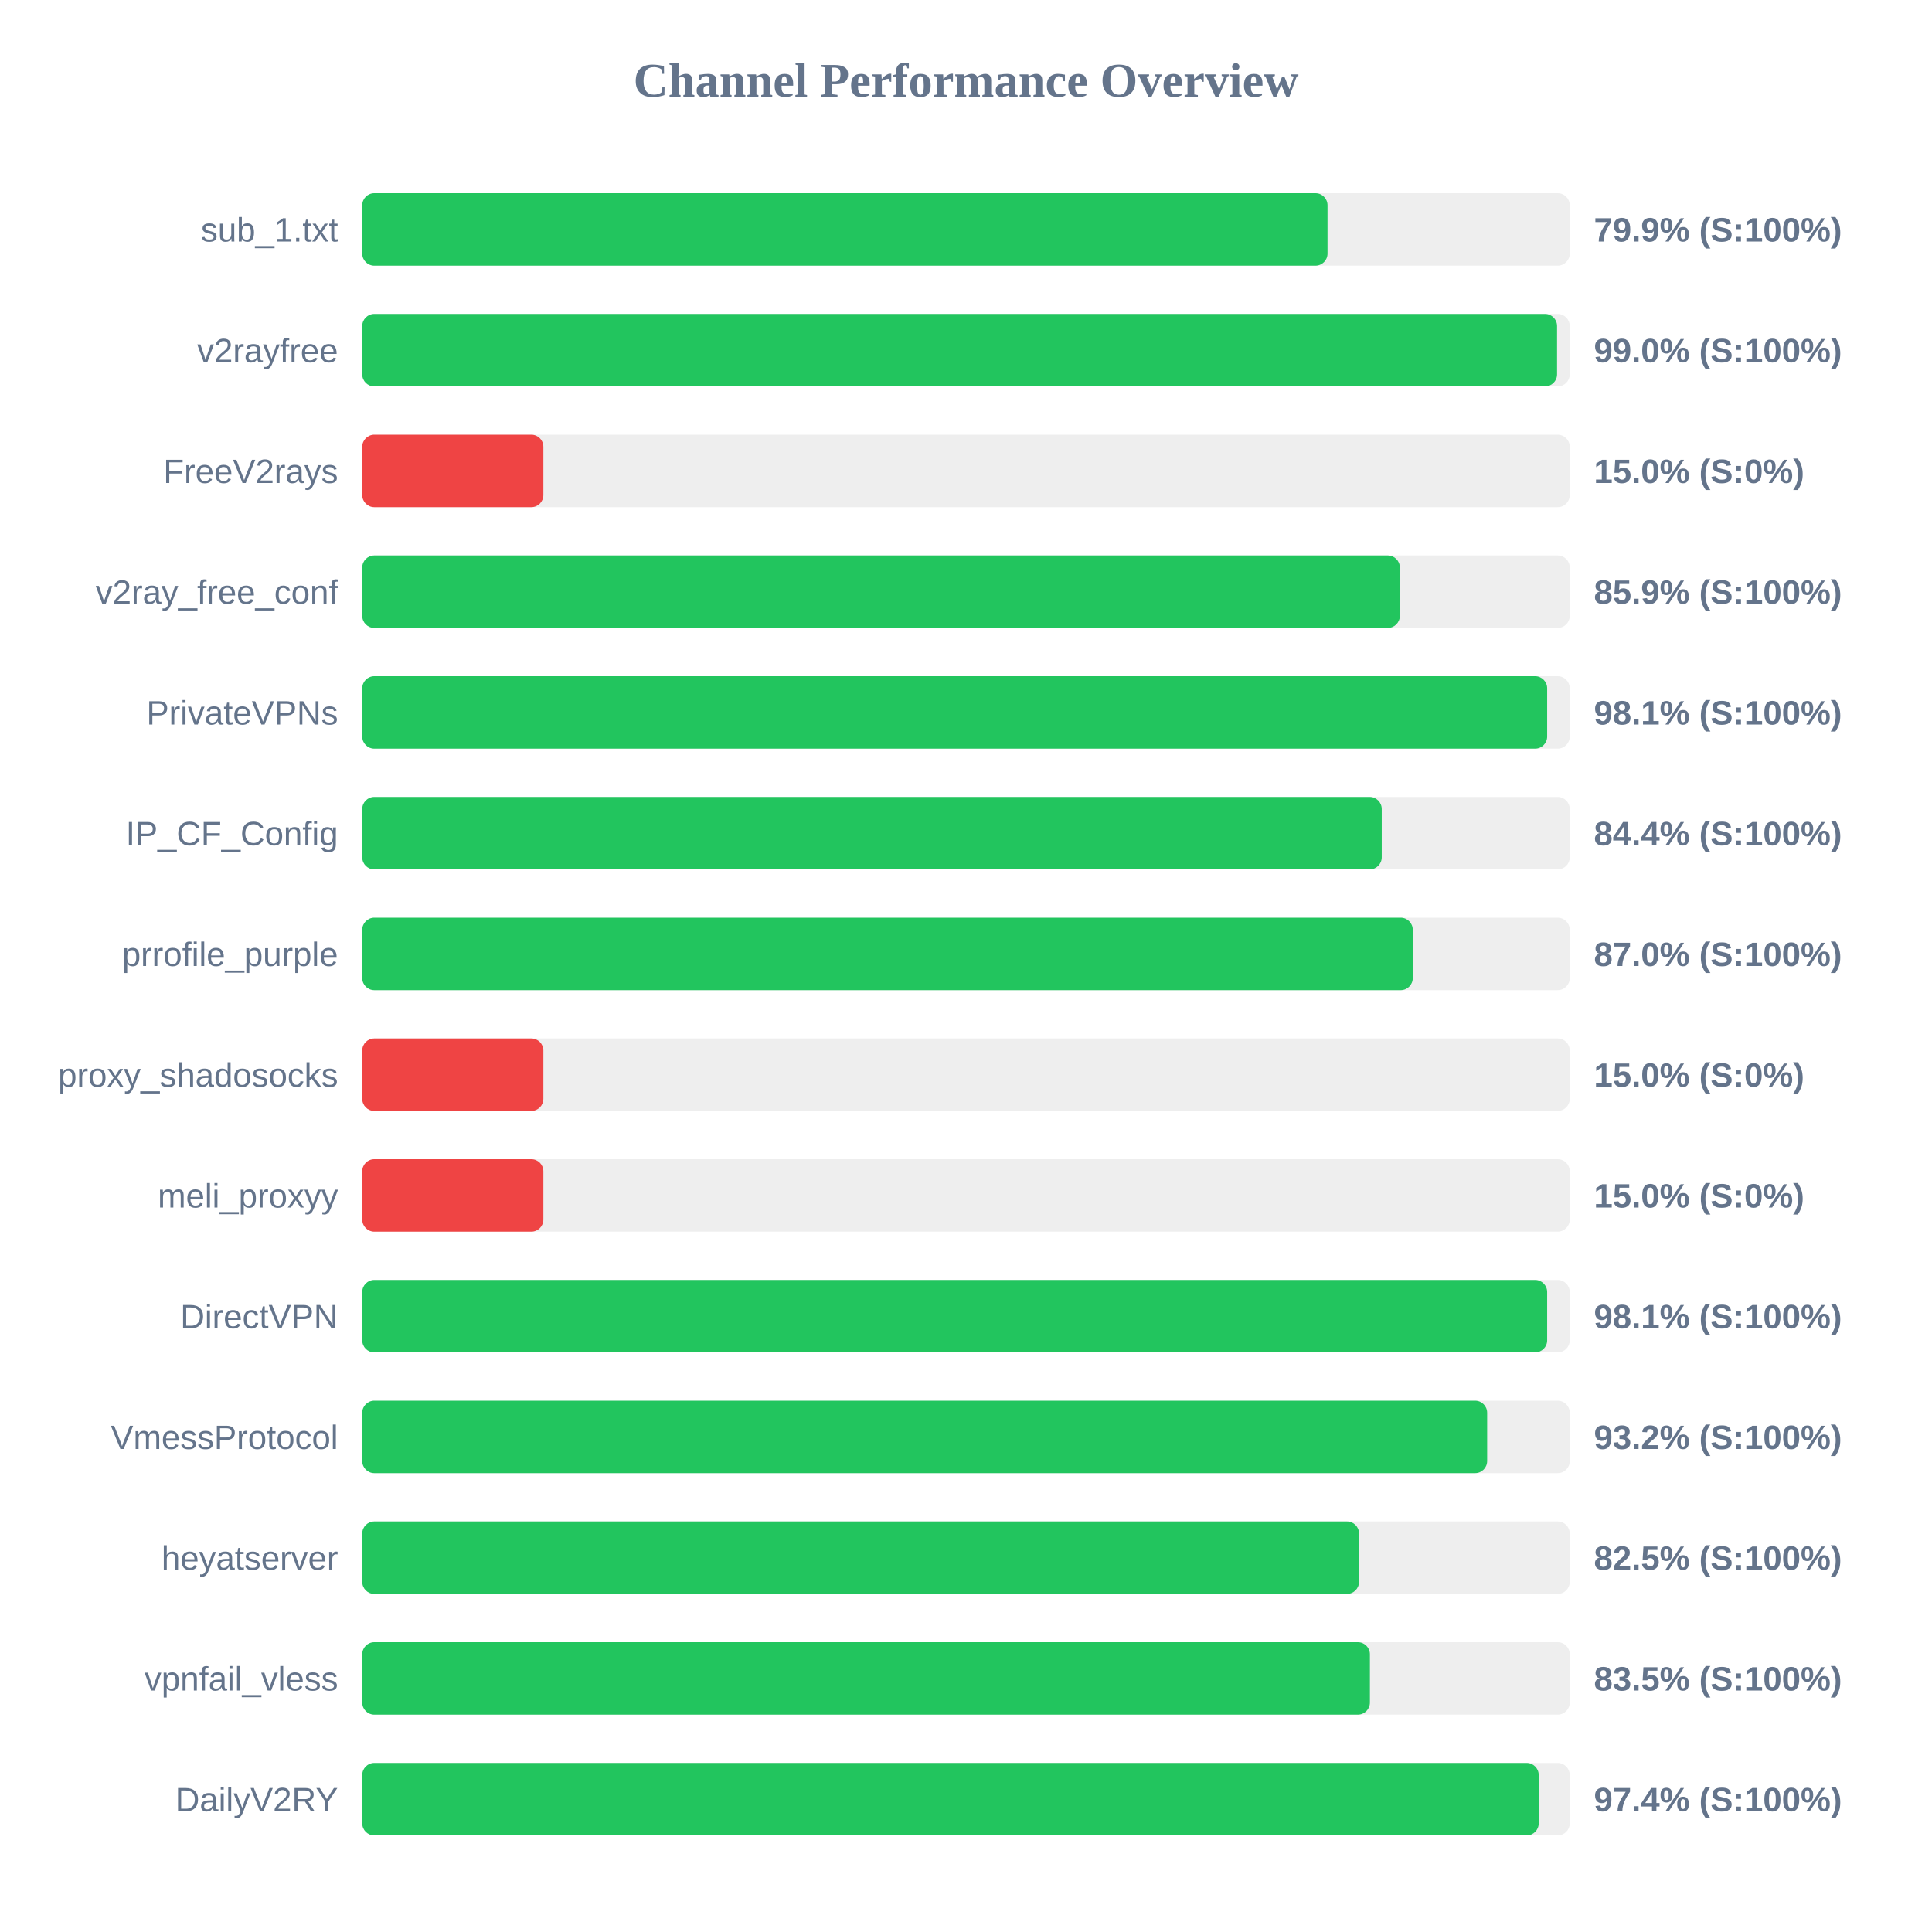
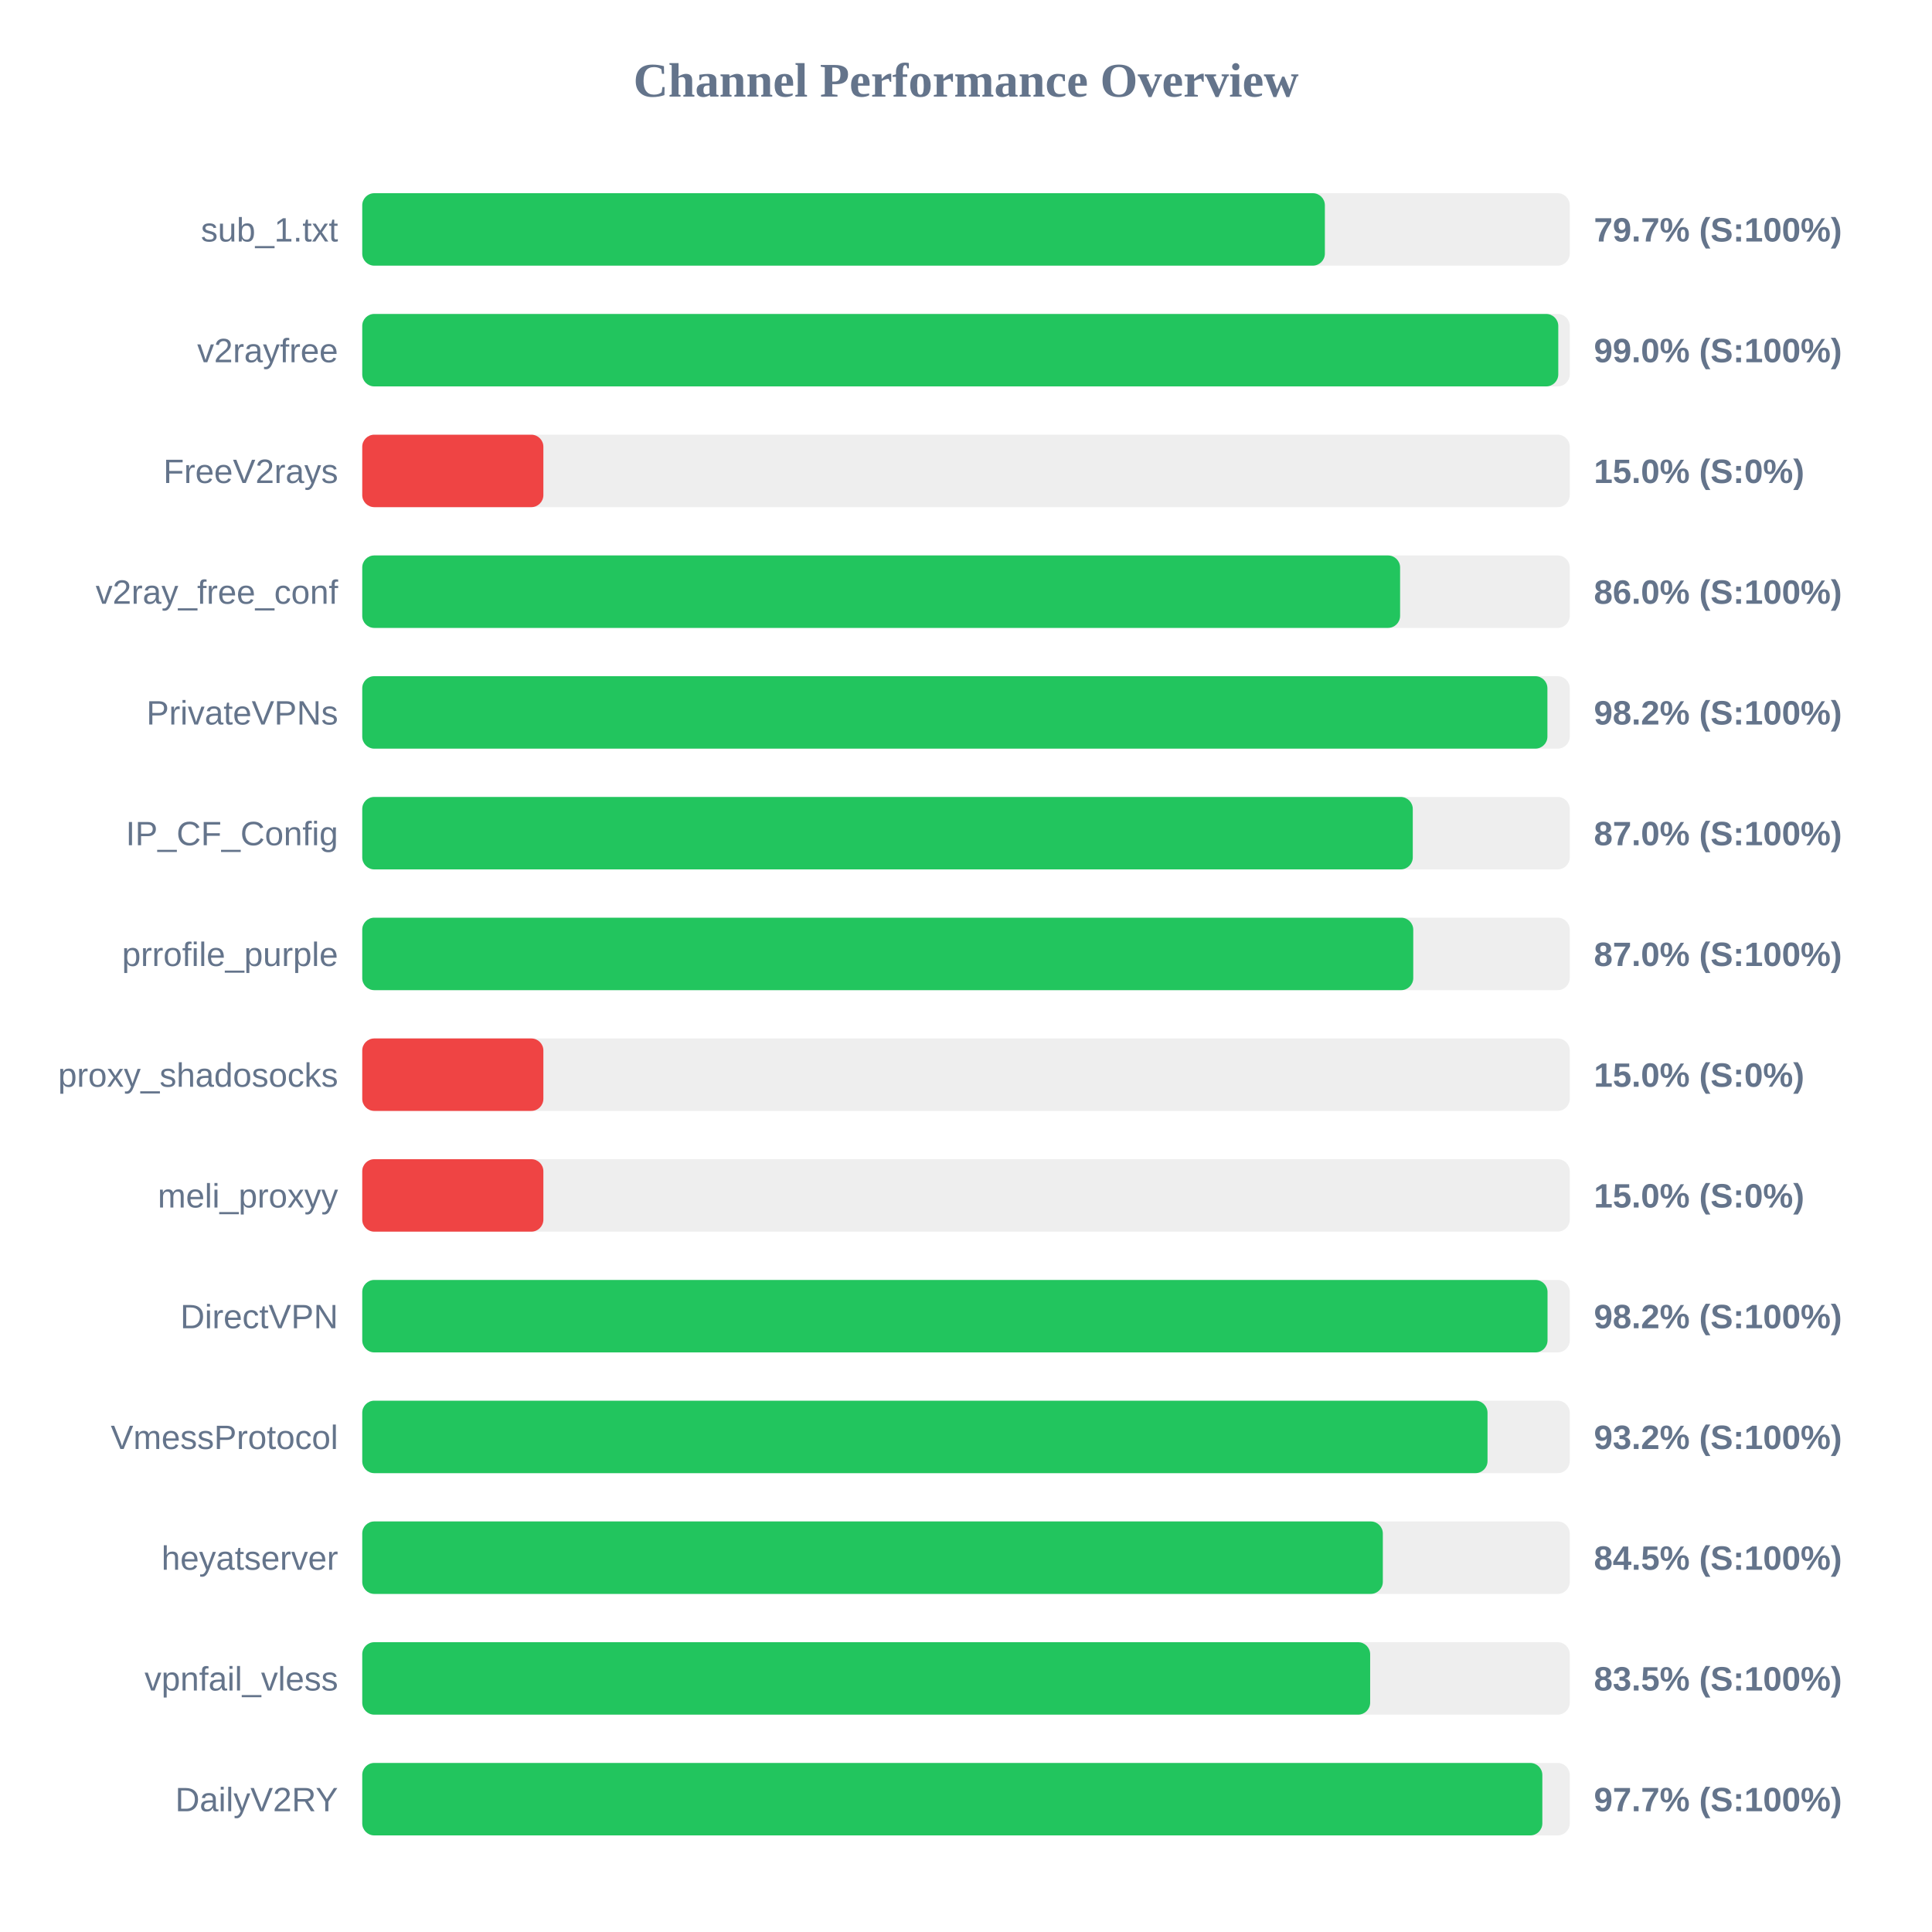
<svg xmlns="http://www.w3.org/2000/svg" width="800" height="800" version="1.1">
  <style>
        .row { font: 14px Arial; fill: #64748b; }
        .score { font: bold 14px Arial; fill: #64748b; }
    </style>
  <text x="400" y="40" text-anchor="middle" font-size="20px" font-weight="bold" fill="#64748b">Channel Performance Overview</text>
  <rect x="150" y="80" width="500" height="30" fill="#eee" rx="5" />
-   <rect x="150" y="80" width="399.7" height="30" fill="#22c55e" rx="5" />
+   <rect x="150" y="80" width="398.6" height="30" fill="#22c55e" rx="5" />
  <text x="140" y="100" text-anchor="end" class="row">sub_1.txt</text>
-   <text x="660" y="100" text-anchor="start" class="score">79.9% (S:100%)</text>
+   <text x="660" y="100" text-anchor="start" class="score">79.7% (S:100%)</text>
  <rect x="150" y="130" width="500" height="30" fill="#eee" rx="5" />
-   <rect x="150" y="130" width="494.75" height="30" fill="#22c55e" rx="5" />
+   <rect x="150" y="130" width="495.25" height="30" fill="#22c55e" rx="5" />
  <text x="140" y="150" text-anchor="end" class="row">v2rayfree</text>
  <text x="660" y="150" text-anchor="start" class="score">99.0% (S:100%)</text>
  <rect x="150" y="180" width="500" height="30" fill="#eee" rx="5" />
  <rect x="150" y="180" width="75.0" height="30" fill="#ef4444" rx="5" />
  <text x="140" y="200" text-anchor="end" class="row">FreeV2rays</text>
  <text x="660" y="200" text-anchor="start" class="score">15.0% (S:0%)</text>
  <rect x="150" y="230" width="500" height="30" fill="#eee" rx="5" />
-   <rect x="150" y="230" width="429.65" height="30" fill="#22c55e" rx="5" />
+   <rect x="150" y="230" width="429.75" height="30" fill="#22c55e" rx="5" />
  <text x="140" y="250" text-anchor="end" class="row">v2ray_free_conf</text>
-   <text x="660" y="250" text-anchor="start" class="score">85.9% (S:100%)</text>
+   <text x="660" y="250" text-anchor="start" class="score">86.0% (S:100%)</text>
  <rect x="150" y="280" width="500" height="30" fill="#eee" rx="5" />
-   <rect x="150" y="280" width="490.65" height="30" fill="#22c55e" rx="5" />
+   <rect x="150" y="280" width="490.75" height="30" fill="#22c55e" rx="5" />
  <text x="140" y="300" text-anchor="end" class="row">PrivateVPNs</text>
-   <text x="660" y="300" text-anchor="start" class="score">98.1% (S:100%)</text>
+   <text x="660" y="300" text-anchor="start" class="score">98.2% (S:100%)</text>
  <rect x="150" y="330" width="500" height="30" fill="#eee" rx="5" />
-   <rect x="150" y="330" width="422.15" height="30" fill="#22c55e" rx="5" />
+   <rect x="150" y="330" width="435.0" height="30" fill="#22c55e" rx="5" />
  <text x="140" y="350" text-anchor="end" class="row">IP_CF_Config</text>
-   <text x="660" y="350" text-anchor="start" class="score">84.4% (S:100%)</text>
+   <text x="660" y="350" text-anchor="start" class="score">87.0% (S:100%)</text>
  <rect x="150" y="380" width="500" height="30" fill="#eee" rx="5" />
-   <rect x="150" y="380" width="435.0" height="30" fill="#22c55e" rx="5" />
+   <rect x="150" y="380" width="435.2" height="30" fill="#22c55e" rx="5" />
  <text x="140" y="400" text-anchor="end" class="row">prrofile_purple</text>
  <text x="660" y="400" text-anchor="start" class="score">87.0% (S:100%)</text>
  <rect x="150" y="430" width="500" height="30" fill="#eee" rx="5" />
  <rect x="150" y="430" width="75.0" height="30" fill="#ef4444" rx="5" />
  <text x="140" y="450" text-anchor="end" class="row">proxy_shadosocks</text>
  <text x="660" y="450" text-anchor="start" class="score">15.0% (S:0%)</text>
  <rect x="150" y="480" width="500" height="30" fill="#eee" rx="5" />
  <rect x="150" y="480" width="75.0" height="30" fill="#ef4444" rx="5" />
  <text x="140" y="500" text-anchor="end" class="row">meli_proxyy</text>
  <text x="660" y="500" text-anchor="start" class="score">15.0% (S:0%)</text>
  <rect x="150" y="530" width="500" height="30" fill="#eee" rx="5" />
-   <rect x="150" y="530" width="490.65" height="30" fill="#22c55e" rx="5" />
+   <rect x="150" y="530" width="490.8" height="30" fill="#22c55e" rx="5" />
  <text x="140" y="550" text-anchor="end" class="row">DirectVPN</text>
-   <text x="660" y="550" text-anchor="start" class="score">98.1% (S:100%)</text>
+   <text x="660" y="550" text-anchor="start" class="score">98.2% (S:100%)</text>
  <rect x="150" y="580" width="500" height="30" fill="#eee" rx="5" />
-   <rect x="150" y="580" width="465.8" height="30" fill="#22c55e" rx="5" />
+   <rect x="150" y="580" width="465.95" height="30" fill="#22c55e" rx="5" />
  <text x="140" y="600" text-anchor="end" class="row">VmessProtocol</text>
  <text x="660" y="600" text-anchor="start" class="score">93.2% (S:100%)</text>
  <rect x="150" y="630" width="500" height="30" fill="#eee" rx="5" />
-   <rect x="150" y="630" width="412.75" height="30" fill="#22c55e" rx="5" />
+   <rect x="150" y="630" width="422.6" height="30" fill="#22c55e" rx="5" />
  <text x="140" y="650" text-anchor="end" class="row">heyatserver</text>
-   <text x="660" y="650" text-anchor="start" class="score">82.5% (S:100%)</text>
+   <text x="660" y="650" text-anchor="start" class="score">84.5% (S:100%)</text>
  <rect x="150" y="680" width="500" height="30" fill="#eee" rx="5" />
-   <rect x="150" y="680" width="417.25" height="30" fill="#22c55e" rx="5" />
+   <rect x="150" y="680" width="417.35" height="30" fill="#22c55e" rx="5" />
  <text x="140" y="700" text-anchor="end" class="row">vpnfail_vless</text>
  <text x="660" y="700" text-anchor="start" class="score">83.5% (S:100%)</text>
  <rect x="150" y="730" width="500" height="30" fill="#eee" rx="5" />
-   <rect x="150" y="730" width="487.15" height="30" fill="#22c55e" rx="5" />
+   <rect x="150" y="730" width="488.65" height="30" fill="#22c55e" rx="5" />
  <text x="140" y="750" text-anchor="end" class="row">DailyV2RY</text>
-   <text x="660" y="750" text-anchor="start" class="score">97.4% (S:100%)</text>
+   <text x="660" y="750" text-anchor="start" class="score">97.7% (S:100%)</text>
</svg>
